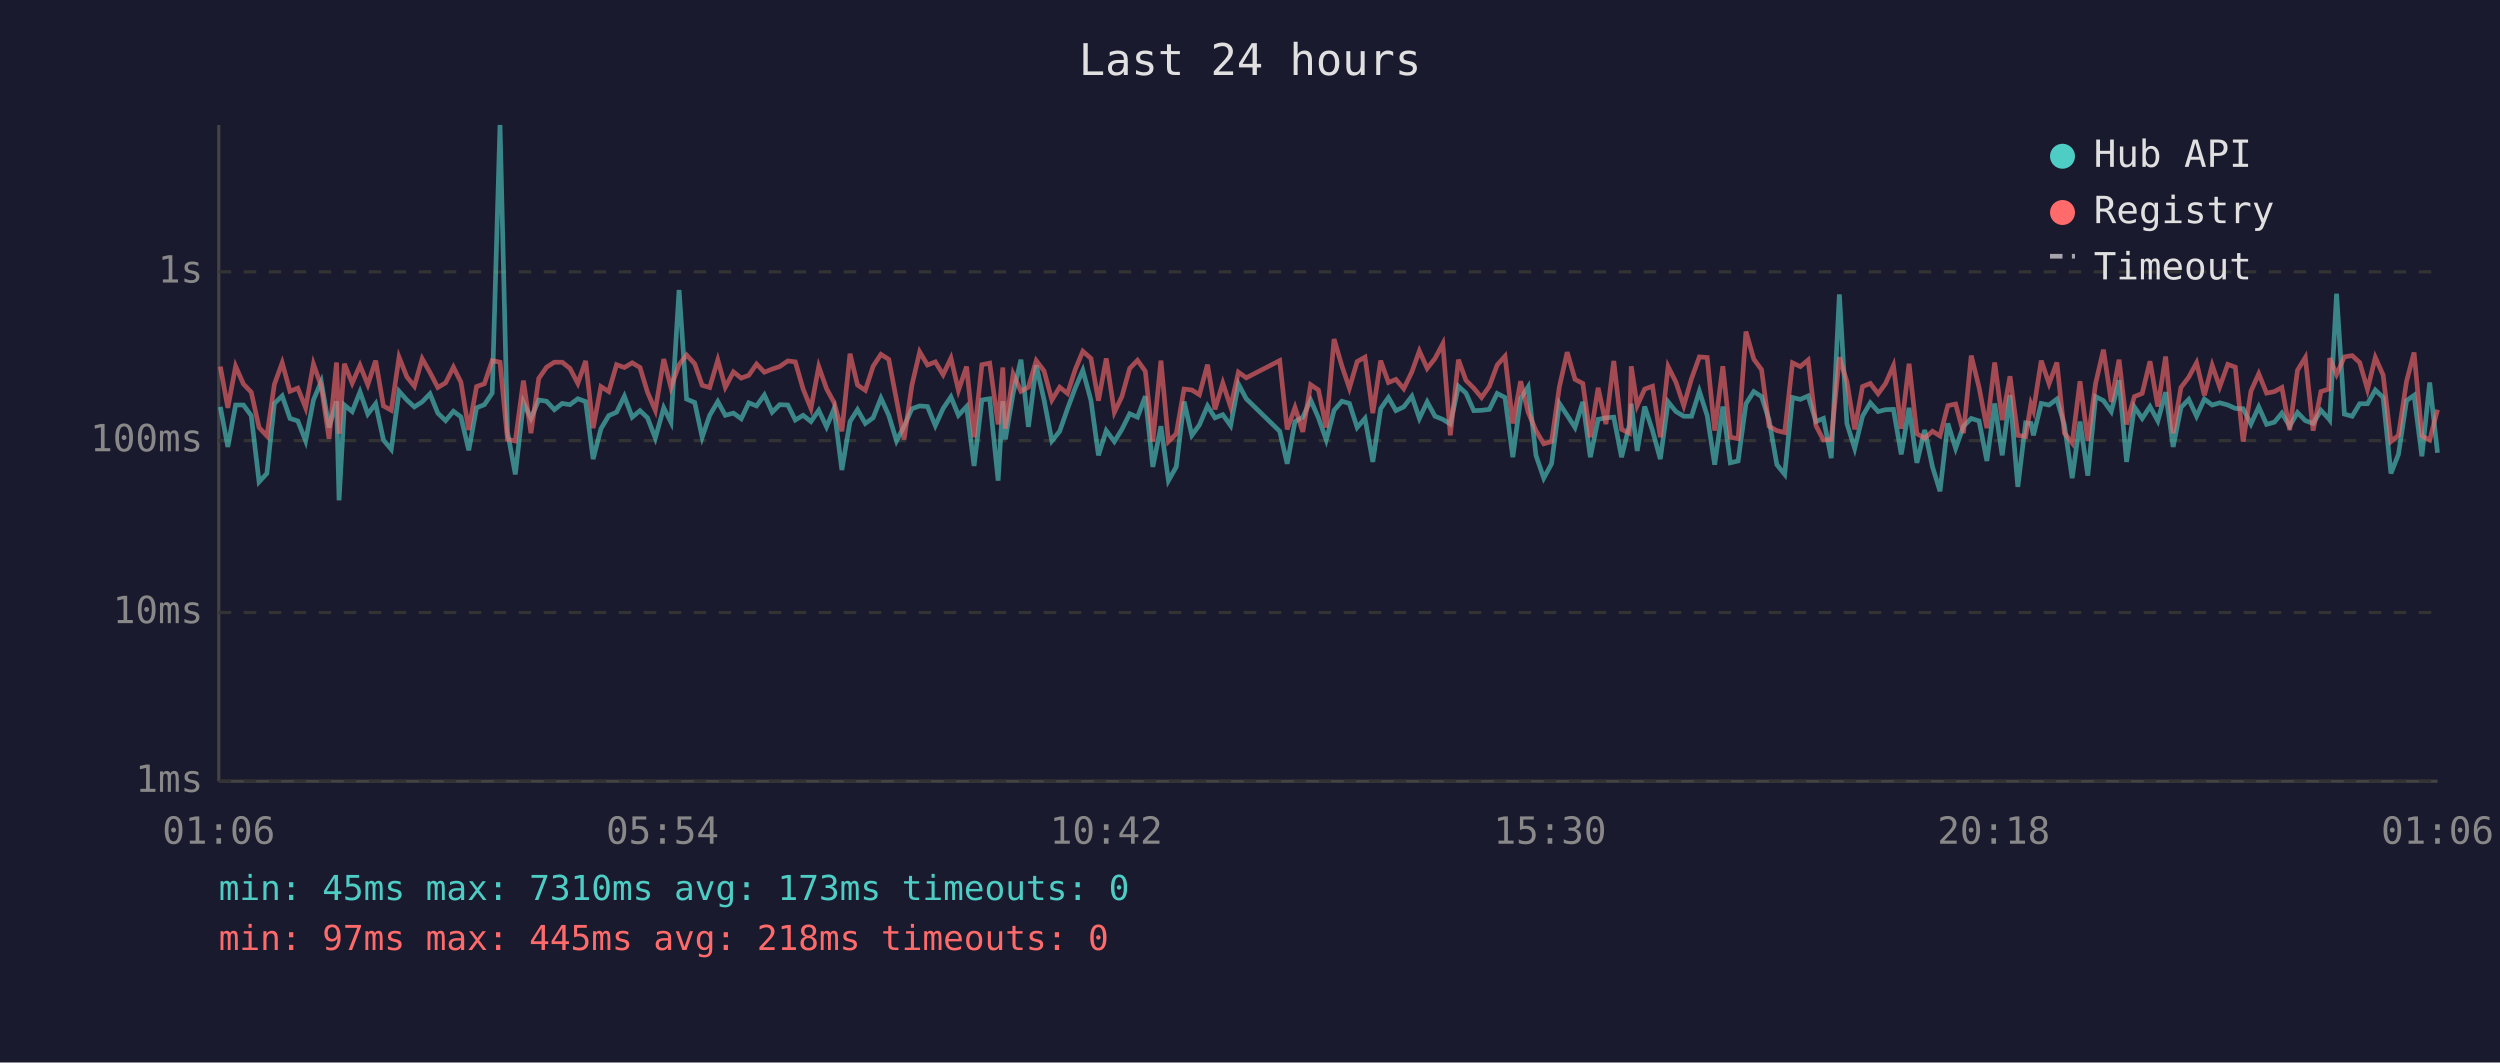
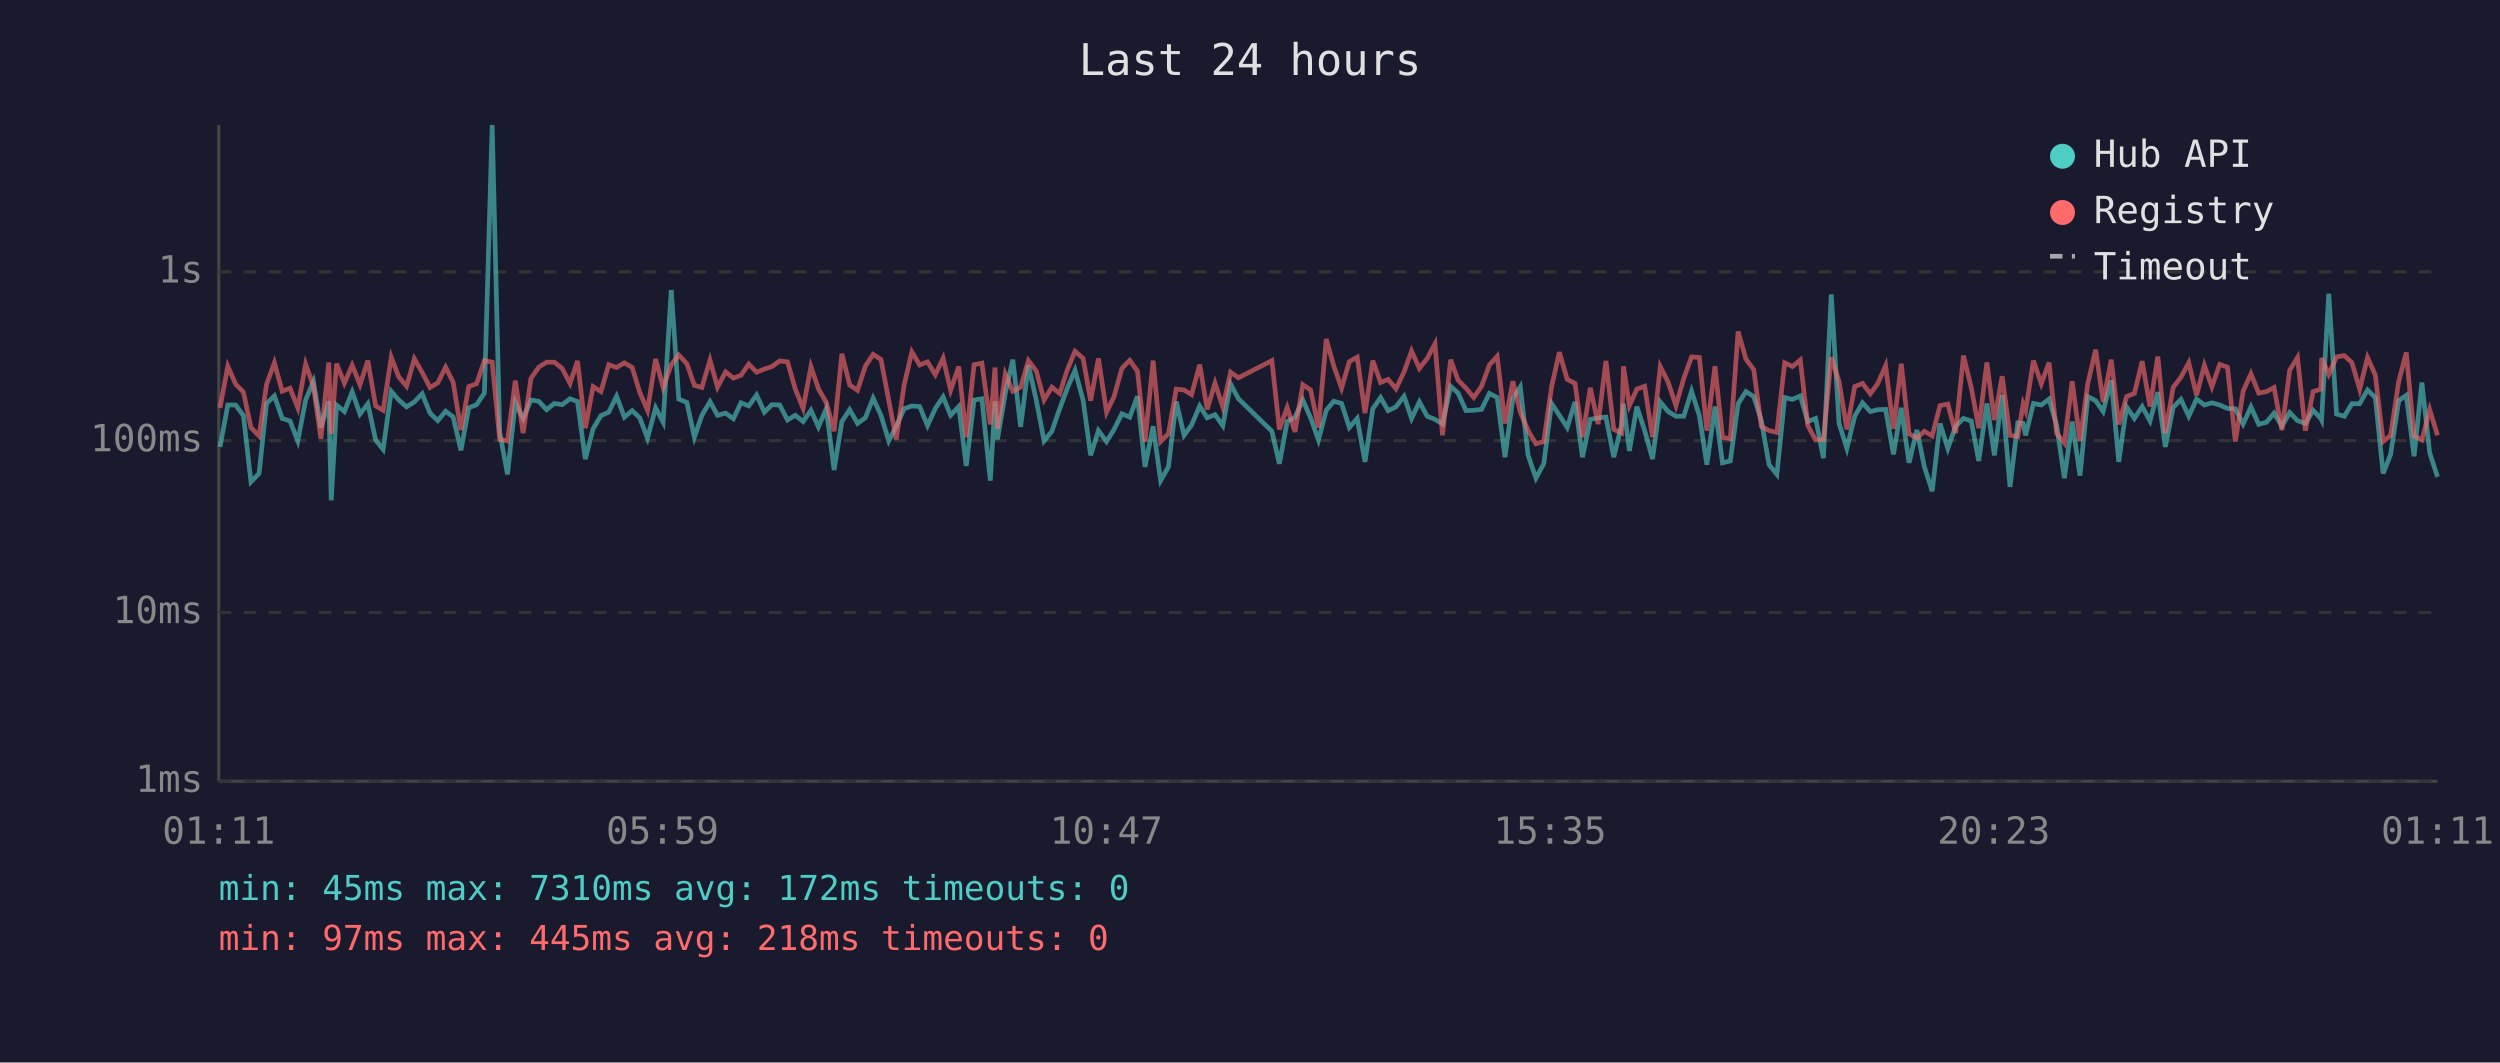
<svg xmlns="http://www.w3.org/2000/svg" viewBox="0 0 800 340" font-family="monospace" font-size="12">
  <rect width="800" height="340" fill="#1a1a2e" />
  <text x="400" y="24" fill="#e0e0e0" font-size="14" text-anchor="middle">Last 24 hours</text>
  <line x1="70" y1="40" x2="70" y2="250" stroke="#444" stroke-width="1" />
  <line x1="70" y1="250" x2="780" y2="250" stroke="#444" stroke-width="1" />
  <line x1="70" y1="250" x2="780" y2="250" stroke="#333" stroke-width="1" stroke-dasharray="4" />
  <text x="65" y="250" fill="#888" text-anchor="end" dominant-baseline="middle">1ms</text>
  <line x1="70" y1="196" x2="780" y2="196" stroke="#333" stroke-width="1" stroke-dasharray="4" />
  <text x="65" y="196" fill="#888" text-anchor="end" dominant-baseline="middle">10ms</text>
  <line x1="70" y1="141" x2="780" y2="141" stroke="#333" stroke-width="1" stroke-dasharray="4" />
  <text x="65" y="141" fill="#888" text-anchor="end" dominant-baseline="middle">100ms</text>
  <line x1="70" y1="87" x2="780" y2="87" stroke="#333" stroke-width="1" stroke-dasharray="4" />
  <text x="65" y="87" fill="#888" text-anchor="end" dominant-baseline="middle">1s</text>
-   <text x="70" y="270" fill="#888" text-anchor="middle">01:06</text>
-   <text x="212" y="270" fill="#888" text-anchor="middle">05:54</text>
-   <text x="354" y="270" fill="#888" text-anchor="middle">10:42</text>
-   <text x="496" y="270" fill="#888" text-anchor="middle">15:30</text>
-   <text x="638" y="270" fill="#888" text-anchor="middle">20:18</text>
-   <text x="780" y="270" fill="#888" text-anchor="middle">01:06</text>
-   <polyline points="70.5,130.2 72.9,143.0 75.4,129.6 77.9,129.6 80.4,133.0 82.9,154.2 85.4,151.5 87.8,129.1 90.3,126.7 92.8,133.9 95.3,134.7 97.8,141.1 100.3,128.0 102.8,122.1 105.3,136.8 107.7,128.4 108.5,160.1 110.2,129.6 112.7,131.7 115.2,125.4 117.7,132.5 120.2,129.2 122.7,140.8 125.2,143.8 127.7,125.2 130.2,128.0 132.6,130.2 135.1,128.6 137.6,126.0 140.1,132.2 142.6,134.6 145.1,131.6 147.5,133.4 150.0,144.1 152.5,130.5 155.0,129.5 157.5,125.8 160.0,40.0 162.4,138.2 164.9,151.8 167.5,128.8 169.9,133.9 172.4,128.0 174.9,128.4 177.4,131.1 179.9,129.1 182.4,129.5 184.9,127.6 187.4,128.5 189.8,146.9 192.3,137.2 194.8,133.0 197.3,131.9 199.8,126.8 202.3,133.5 204.8,131.4 207.2,133.7 209.7,140.2 212.4,130.5 214.7,135.1 217.3,92.8 219.7,127.7 222.3,128.8 224.7,139.9 227.1,132.9 229.7,128.5 232.1,132.9 234.7,132.2 237.2,134.0 239.6,128.9 242.1,129.9 244.6,126.4 247.1,131.9 249.5,129.5 252.1,129.6 254.5,134.4 257.0,132.9 259.5,134.9 262.0,131.3 264.5,136.6 266.9,130.8 269.4,150.4 272.0,134.9 274.4,131.1 276.9,135.5 279.4,133.7 281.9,127.4 284.4,132.9 286.9,141.1 289.3,136.4 291.8,130.8 294.3,129.9 296.8,130.1 299.3,136.2 301.8,130.7 304.3,127.0 306.7,132.9 309.3,130.1 311.7,149.1 314.2,128.0 316.7,127.6 319.4,153.8 320.9,128.4 321.7,140.6 324.2,125.8 326.7,115.1 329.1,136.6 331.6,116.9 334.1,128.0 336.6,141.1 339.1,138.0 341.6,130.8 344.1,124.1 346.5,118.5 349.1,128.1 351.5,145.7 354.0,137.8 356.6,141.3 359.0,137.4 361.5,132.4 364.0,133.5 366.5,126.8 368.9,149.4 371.5,136.4 373.9,153.8 376.4,149.4 378.9,128.5 381.4,139.3 383.8,136.0 386.4,129.9 388.8,133.7 391.3,132.7 393.8,136.2 396.3,122.9 398.8,127.6 409.5,138.0 411.9,148.4 414.4,134.9 416.9,133.5 419.4,128.0 421.9,133.7 424.4,140.8 426.9,131.3 429.4,128.4 431.8,129.1 434.3,136.8 436.8,133.9 439.3,147.8 441.8,130.8 444.3,127.2 446.7,131.4 449.2,130.2 451.8,126.8 454.2,133.9 456.7,128.6 459.2,133.2 461.7,134.2 464.1,135.7 466.7,123.6 469.1,125.8 471.6,131.4 474.1,131.3 476.6,131.0 479.1,125.9 481.6,127.2 484.1,146.3 486.6,127.6 489.0,123.8 491.5,145.7 494.0,153.0 496.5,148.4 499.0,129.1 501.5,132.9 504.0,136.8 506.5,128.6 508.9,146.3 511.4,134.2 513.9,133.7 516.4,133.5 518.9,146.3 521.4,136.0 522.0,129.2 523.9,144.3 526.3,130.1 528.8,137.8 531.3,146.9 533.8,128.6 536.3,131.7 538.8,133.2 541.3,133.2 543.8,125.2 546.3,133.0 548.7,148.7 551.3,130.1 553.7,148.1 556.2,147.5 558.7,129.2 561.2,125.3 563.7,126.9 566.1,134.4 568.6,148.7 571.1,151.8 573.6,127.2 576.1,127.8 578.6,126.7 581.1,134.9 583.5,133.9 586.0,146.6 588.6,94.2 591.0,135.5 593.5,143.5 596.0,133.2 598.5,128.9 601.0,131.7 603.4,131.1 605.9,131.0 608.4,145.4 610.9,130.5 613.4,148.1 615.9,137.6 618.4,149.4 620.8,157.2 623.3,135.5 625.8,143.5 628.3,136.4 630.8,133.9 633.3,134.7 635.8,147.5 638.3,129.1 640.7,145.7 643.2,126.4 645.7,155.8 648.2,135.3 649.9,135.5 650.7,139.3 653.2,129.1 655.7,129.6 658.2,127.7 660.6,136.0 663.1,153.0 665.6,134.9 668.1,152.2 670.6,126.9 673.1,128.2 675.6,131.7 678.1,121.7 680.5,147.8 683.0,130.2 685.5,133.9 688.0,130.1 690.5,134.7 693.0,125.5 695.4,143.0 697.9,130.4 700.4,127.8 702.9,133.2 705.4,127.7 707.9,129.6 710.3,128.9 712.9,129.6 715.3,130.7 717.8,130.8 720.3,135.7 722.8,130.2 725.3,135.8 727.8,135.1 730.2,132.2 732.7,136.4 735.2,132.0 737.7,134.6 740.2,135.5 742.7,131.3 745.2,134.0 745.5,134.4 747.7,94.0 750.2,132.5 752.7,133.2 755.1,129.2 757.6,129.2 760.1,124.8 762.6,127.2 765.1,151.5 767.5,145.4 770.1,128.2 772.5,126.5 775.0,146.0 777.5,122.4 780.0,144.9" fill="none" stroke="#4ecdc4" stroke-width="1.5" opacity="0.6" />
-   <polyline points="70.5,117.3 72.9,130.5 75.4,117.2 77.9,122.9 80.4,125.5 82.9,136.8 85.4,139.5 87.8,123.0 90.3,116.1 92.8,125.2 95.3,124.2 97.8,130.5 100.3,116.5 102.8,123.6 105.3,140.4 107.7,116.0 108.5,138.8 110.2,116.4 112.7,122.6 115.2,116.9 117.7,123.1 120.2,115.4 122.7,129.9 125.2,131.3 127.7,114.3 130.2,120.6 132.6,123.6 135.1,114.8 137.6,119.2 140.1,124.0 142.6,122.5 145.1,117.5 147.5,122.3 150.0,137.6 152.5,123.7 155.0,122.8 157.5,115.4 160.0,115.9 162.4,140.6 164.9,141.1 167.5,121.8 169.9,138.6 172.4,121.1 174.9,117.5 177.4,115.9 179.9,115.9 182.4,117.9 184.9,122.7 187.4,115.5 189.8,137.0 192.3,123.7 194.8,125.3 197.3,116.7 199.8,117.6 202.3,116.1 204.8,117.6 207.2,125.5 209.7,131.3 212.4,114.9 214.7,124.0 217.3,116.7 219.7,113.6 222.3,116.4 224.7,123.3 227.1,124.0 229.7,115.2 232.1,123.9 234.7,119.0 237.2,121.0 239.6,120.1 242.1,116.5 244.6,119.1 247.1,118.1 249.5,117.3 252.1,115.5 254.5,115.8 257.0,124.5 259.5,130.7 262.0,117.3 264.5,124.4 266.9,128.8 269.4,138.0 272.0,113.2 274.4,123.2 276.9,124.9 279.4,117.2 281.9,113.4 284.4,115.0 286.9,128.1 289.3,140.6 291.8,123.3 294.3,112.6 296.8,116.8 299.3,115.8 301.8,119.9 304.3,114.6 306.7,124.9 309.3,117.3 311.7,139.9 314.2,116.7 316.7,116.2 319.4,135.8 320.9,117.6 321.7,137.2 324.2,119.7 326.7,125.2 329.1,123.9 331.6,115.4 334.1,118.7 336.6,128.0 339.1,123.9 341.6,125.9 344.1,118.2 346.5,112.4 349.1,114.7 351.5,128.2 354.0,114.7 356.6,131.9 359.0,126.9 361.5,117.9 364.0,115.3 366.5,118.8 368.9,141.3 371.5,115.4 373.9,141.3 376.4,138.8 378.9,124.5 381.4,124.8 383.8,126.3 386.4,116.7 388.8,131.0 391.3,122.6 393.8,130.2 396.3,119.1 398.8,120.9 409.5,115.4 411.9,137.4 414.4,130.4 416.9,138.2 419.4,123.1 421.9,124.8 424.4,136.8 426.9,108.5 429.4,117.1 431.8,124.2 434.3,115.7 436.8,114.3 439.3,132.2 441.8,115.4 444.3,122.4 446.7,121.4 449.2,124.4 451.8,119.0 454.2,112.3 456.7,117.9 459.2,114.7 461.7,110.0 464.1,139.3 466.7,115.1 469.1,121.7 471.6,124.2 474.1,127.2 476.6,123.6 479.1,116.8 481.6,114.0 484.1,135.5 486.6,122.0 489.0,131.9 491.5,137.8 494.0,142.0 496.5,141.3 499.0,123.8 501.5,112.7 504.0,121.4 506.5,122.7 508.9,139.9 511.4,124.1 513.9,135.7 516.4,115.5 518.9,137.4 521.4,138.6 522.0,117.2 523.9,129.8 526.3,124.5 528.8,123.6 531.3,139.9 533.8,117.3 536.3,122.3 538.8,129.8 541.3,121.1 543.8,114.2 546.3,114.4 548.7,137.8 551.3,117.2 553.7,139.9 556.2,140.4 558.7,106.1 561.2,114.9 563.7,118.3 566.1,136.4 568.6,137.8 571.1,138.4 573.6,116.1 576.1,117.3 578.6,115.2 581.1,136.2 583.5,140.8 586.0,140.6 588.6,114.3 591.0,122.1 593.5,137.4 596.0,123.7 598.5,122.7 601.0,126.0 603.4,122.7 605.9,117.0 608.4,137.2 610.9,116.4 613.4,138.8 615.9,140.2 618.4,138.0 620.8,139.5 623.3,129.8 625.8,129.3 628.3,138.6 630.8,113.8 633.3,124.0 635.8,137.0 638.3,116.0 640.7,134.4 643.2,120.4 645.7,139.3 648.2,139.7 649.9,129.3 650.7,131.4 653.2,115.4 655.7,122.8 658.2,116.0 660.6,138.6 663.1,141.8 665.6,122.0 668.1,141.1 670.6,122.7 673.1,111.9 675.6,128.6 678.1,115.1 680.5,135.8 683.0,126.9 685.5,125.9 688.0,115.6 690.5,130.1 693.0,114.1 695.4,138.6 697.9,124.0 700.4,120.7 702.9,116.1 705.4,126.5 707.9,116.9 710.3,123.8 712.9,116.6 715.3,117.5 717.8,141.3 720.3,125.2 722.8,119.6 725.3,125.8 727.8,125.3 730.2,124.0 732.7,137.6 735.2,118.5 737.7,114.4 740.2,137.8 742.7,125.3 745.2,124.5 745.5,114.6 747.7,119.8 750.2,114.2 752.7,113.8 755.1,116.0 757.6,124.6 760.1,114.4 762.6,120.0 765.1,141.3 767.5,139.3 770.1,122.0 772.5,112.8 775.0,139.5 777.5,140.8 780.0,131.1" fill="none" stroke="#ff6b6b" stroke-width="1.5" opacity="0.6" />
+   <text x="70" y="270" fill="#888" text-anchor="middle">01:11</text>
+   <text x="212" y="270" fill="#888" text-anchor="middle">05:59</text>
+   <text x="354" y="270" fill="#888" text-anchor="middle">10:47</text>
+   <text x="496" y="270" fill="#888" text-anchor="middle">15:35</text>
+   <text x="638" y="270" fill="#888" text-anchor="middle">20:23</text>
+   <text x="780" y="270" fill="#888" text-anchor="middle">01:11</text>
+   <polyline points="70.4,143.0 72.9,129.6 75.4,129.6 77.9,133.0 80.3,154.2 82.9,151.5 85.3,129.1 87.8,126.7 90.3,133.9 92.8,134.7 95.3,141.1 97.8,128.0 100.3,122.1 102.7,136.8 105.2,128.4 106.0,160.1 107.7,129.6 110.2,131.7 112.7,125.4 115.2,132.5 117.7,129.2 120.2,140.8 122.6,143.8 125.2,125.2 127.6,128.0 130.1,130.2 132.6,128.6 135.1,126.0 137.6,132.2 140.1,134.6 142.6,131.6 145.0,133.4 147.5,144.1 150.0,130.5 152.5,129.5 155.0,125.8 157.5,40.0 159.9,138.2 162.4,151.8 164.9,128.8 167.4,133.9 169.9,128.0 172.4,128.4 174.9,131.1 177.4,129.1 179.9,129.5 182.4,127.6 184.8,128.5 187.3,146.9 189.8,137.2 192.3,133.0 194.8,131.9 197.3,126.8 199.8,133.5 202.3,131.4 204.7,133.7 207.2,140.2 209.8,130.5 212.2,135.1 214.8,92.8 217.2,127.7 219.8,128.8 222.2,139.9 224.6,132.9 227.2,128.5 229.6,132.9 232.2,132.2 234.7,134.0 237.1,128.9 239.6,129.9 242.1,126.4 244.6,131.9 247.0,129.5 249.5,129.6 252.0,134.4 254.5,132.9 257.0,134.9 259.5,131.3 261.9,136.6 264.4,130.8 266.9,150.4 269.4,134.9 271.9,131.1 274.4,135.5 276.9,133.7 279.4,127.4 281.9,132.9 284.4,141.1 286.8,136.4 289.3,130.8 291.8,129.9 294.3,130.1 296.8,136.2 299.3,130.7 301.8,127.0 304.2,132.9 306.8,130.1 309.2,149.1 311.7,128.0 314.2,127.6 316.9,153.8 318.4,128.4 319.2,140.6 321.7,125.8 324.1,115.1 326.6,136.6 329.1,116.9 331.6,128.0 334.1,141.1 336.6,138.0 339.1,130.8 341.6,124.1 344.0,118.5 346.6,128.1 349.0,145.7 351.5,137.8 354.1,141.3 356.5,137.4 359.0,132.4 361.5,133.5 364.0,126.8 366.4,149.4 369.0,136.4 371.4,153.8 373.9,149.4 376.4,128.5 378.9,139.3 381.3,136.0 383.9,129.9 386.3,133.7 388.8,132.7 391.3,136.2 393.8,122.9 396.3,127.6 407.0,138.0 409.4,148.4 411.9,134.9 414.4,133.5 416.9,128.0 419.4,133.7 421.9,140.8 424.4,131.3 426.8,128.4 429.3,129.1 431.8,136.8 434.3,133.9 436.8,147.8 439.3,130.8 441.8,127.2 444.2,131.4 446.7,130.2 449.3,126.8 451.7,133.9 454.2,128.6 456.7,133.2 459.2,134.2 461.6,135.7 464.2,123.6 466.6,125.8 469.1,131.4 471.6,131.3 474.1,131.0 476.6,125.9 479.1,127.2 481.6,146.3 484.1,127.6 486.5,123.8 489.0,145.7 491.5,153.0 494.0,148.4 496.5,129.1 499.0,132.9 501.5,136.8 504.0,128.6 506.4,146.3 508.9,134.2 511.4,133.7 513.9,133.5 516.4,146.3 518.9,136.0 519.5,129.2 521.4,144.3 523.8,130.1 526.3,137.8 528.8,146.9 531.3,128.6 533.8,131.7 536.3,133.2 538.8,133.2 541.3,125.2 543.8,133.0 546.2,148.7 548.8,130.1 551.2,148.1 553.7,147.5 556.2,129.2 558.7,125.3 561.2,126.9 563.6,134.4 566.1,148.7 568.6,151.8 571.1,127.2 573.6,127.8 576.1,126.7 578.5,134.9 581.0,133.9 583.5,146.6 586.0,94.2 588.5,135.5 591.0,143.5 593.5,133.2 596.0,128.9 598.5,131.7 600.9,131.1 603.4,131.0 605.9,145.4 608.4,130.5 610.9,148.1 613.4,137.6 615.8,149.4 618.3,157.2 620.8,135.5 623.3,143.5 625.8,136.4 628.3,133.9 630.8,134.7 633.2,147.5 635.8,129.1 638.2,145.7 640.7,126.4 643.2,155.8 645.7,135.3 647.4,135.5 648.2,139.3 650.7,129.1 653.2,129.6 655.7,127.7 658.1,136.0 660.6,153.0 663.1,134.9 665.6,152.2 668.1,126.9 670.6,128.2 673.0,131.7 675.6,121.7 678.0,147.8 680.5,130.2 683.0,133.9 685.5,130.1 688.0,134.7 690.5,125.5 692.9,143.0 695.4,130.4 697.9,127.8 700.4,133.2 702.9,127.7 705.4,129.6 707.8,128.9 710.3,129.6 712.8,130.7 715.3,130.8 717.8,135.7 720.3,130.2 722.8,135.8 725.3,135.1 727.7,132.2 730.2,136.4 732.7,132.0 735.2,134.6 737.7,135.5 740.2,131.3 742.7,134.0 742.9,134.4 745.2,94.0 747.7,132.5 750.2,133.2 752.6,129.2 755.1,129.2 757.6,124.8 760.1,127.2 762.6,151.5 765.0,145.4 767.6,128.2 770.0,126.5 772.5,146.0 775.0,122.4 777.5,144.9 780.0,152.6" fill="none" stroke="#4ecdc4" stroke-width="1.5" opacity="0.6" />
+   <polyline points="70.4,130.5 72.9,117.2 75.4,122.9 77.9,125.5 80.3,136.8 82.9,139.5 85.3,123.0 87.8,116.1 90.3,125.2 92.8,124.2 95.3,130.5 97.8,116.5 100.3,123.6 102.7,140.4 105.2,116.0 106.0,138.8 107.7,116.4 110.2,122.6 112.7,116.9 115.2,123.1 117.7,115.4 120.2,129.9 122.6,131.3 125.2,114.3 127.6,120.6 130.1,123.6 132.6,114.8 135.1,119.2 137.6,124.0 140.1,122.5 142.6,117.5 145.0,122.3 147.5,137.6 150.0,123.7 152.5,122.8 155.0,115.4 157.5,115.9 159.9,140.6 162.4,141.1 164.9,121.8 167.4,138.6 169.9,121.1 172.4,117.5 174.9,115.9 177.4,115.9 179.9,117.9 182.4,122.7 184.8,115.5 187.3,137.0 189.8,123.7 192.3,125.3 194.8,116.7 197.3,117.6 199.8,116.1 202.3,117.6 204.7,125.5 207.2,131.3 209.8,114.9 212.2,124.0 214.8,116.7 217.2,113.6 219.8,116.4 222.2,123.3 224.6,124.0 227.2,115.2 229.6,123.9 232.2,119.0 234.7,121.0 237.1,120.1 239.6,116.5 242.1,119.1 244.6,118.1 247.0,117.3 249.5,115.5 252.0,115.8 254.5,124.5 257.0,130.7 259.5,117.3 261.9,124.4 264.4,128.8 266.9,138.0 269.4,113.2 271.9,123.2 274.4,124.9 276.9,117.2 279.4,113.4 281.9,115.0 284.4,128.1 286.8,140.6 289.3,123.3 291.8,112.6 294.3,116.8 296.8,115.8 299.3,119.9 301.8,114.6 304.2,124.9 306.8,117.3 309.2,139.9 311.7,116.7 314.2,116.2 316.9,135.8 318.4,117.6 319.2,137.2 321.7,119.7 324.1,125.2 326.6,123.9 329.1,115.4 331.6,118.7 334.1,128.0 336.6,123.9 339.1,125.9 341.6,118.2 344.0,112.4 346.6,114.7 349.0,128.2 351.5,114.7 354.1,131.9 356.5,126.9 359.0,117.9 361.5,115.3 364.0,118.8 366.4,141.3 369.0,115.4 371.4,141.3 373.9,138.8 376.4,124.5 378.9,124.8 381.3,126.3 383.9,116.7 386.3,131.0 388.8,122.6 391.3,130.2 393.8,119.1 396.3,120.9 407.0,115.4 409.4,137.4 411.9,130.4 414.4,138.2 416.9,123.1 419.4,124.8 421.9,136.8 424.4,108.5 426.8,117.1 429.3,124.2 431.8,115.7 434.3,114.3 436.8,132.2 439.3,115.4 441.8,122.4 444.2,121.4 446.7,124.4 449.3,119.0 451.7,112.3 454.2,117.9 456.7,114.7 459.2,110.0 461.6,139.3 464.2,115.1 466.6,121.7 469.1,124.2 471.6,127.2 474.1,123.6 476.6,116.8 479.1,114.0 481.6,135.5 484.1,122.0 486.5,131.9 489.0,137.8 491.5,142.0 494.0,141.3 496.5,123.8 499.0,112.7 501.5,121.4 504.0,122.7 506.4,139.9 508.9,124.1 511.4,135.7 513.9,115.5 516.4,137.4 518.9,138.6 519.5,117.2 521.4,129.8 523.8,124.5 526.3,123.6 528.8,139.9 531.3,117.3 533.8,122.3 536.3,129.8 538.8,121.1 541.3,114.2 543.8,114.4 546.2,137.8 548.8,117.2 551.2,139.9 553.7,140.4 556.2,106.1 558.7,114.9 561.2,118.3 563.6,136.4 566.1,137.8 568.6,138.4 571.1,116.1 573.6,117.3 576.1,115.2 578.5,136.2 581.0,140.8 583.5,140.6 586.0,114.3 588.5,122.1 591.0,137.4 593.5,123.7 596.0,122.7 598.5,126.0 600.9,122.7 603.4,117.0 605.9,137.2 608.4,116.4 610.9,138.8 613.4,140.2 615.8,138.0 618.3,139.5 620.8,129.8 623.3,129.3 625.8,138.6 628.3,113.8 630.8,124.0 633.2,137.0 635.8,116.0 638.2,134.4 640.7,120.4 643.2,139.3 645.7,139.7 647.4,129.3 648.2,131.4 650.7,115.4 653.2,122.8 655.7,116.0 658.1,138.6 660.6,141.8 663.1,122.0 665.6,141.1 668.1,122.7 670.6,111.9 673.0,128.6 675.6,115.1 678.0,135.8 680.5,126.9 683.0,125.9 685.5,115.6 688.0,130.1 690.5,114.1 692.9,138.6 695.4,124.0 697.9,120.7 700.4,116.1 702.9,126.5 705.4,116.9 707.8,123.8 710.3,116.6 712.8,117.5 715.3,141.3 717.8,125.2 720.3,119.6 722.8,125.8 725.3,125.3 727.7,124.0 730.2,137.6 732.7,118.5 735.2,114.4 737.7,137.8 740.2,125.3 742.7,124.5 742.9,114.6 745.2,119.8 747.7,114.2 750.2,113.8 752.6,116.0 755.1,124.6 757.6,114.4 760.1,120.0 762.6,141.3 765.0,139.3 767.6,122.0 770.0,112.8 772.5,139.5 775.0,140.8 777.5,131.1 780.0,139.3" fill="none" stroke="#ff6b6b" stroke-width="1.5" opacity="0.6" />
  <circle cx="660" cy="50" r="4" fill="#4ecdc4" />
  <text x="670" y="50" fill="#e0e0e0" dominant-baseline="middle">Hub API</text>
  <circle cx="660" cy="68" r="4" fill="#ff6b6b" />
  <text x="670" y="68" fill="#e0e0e0" dominant-baseline="middle">Registry</text>
  <line x1="656" y1="82" x2="664" y2="82" stroke="#e0e0e0" stroke-width="1.5" stroke-dasharray="4,3" opacity="0.7" />
  <text x="670" y="86" fill="#e0e0e0" dominant-baseline="middle">Timeout</text>
-   <text x="70" y="288" fill="#4ecdc4" font-size="11">min: 45ms  max: 7310ms  avg: 173ms  timeouts: 0</text>
+   <text x="70" y="288" fill="#4ecdc4" font-size="11">min: 45ms  max: 7310ms  avg: 172ms  timeouts: 0</text>
  <text x="70" y="304" fill="#ff6b6b" font-size="11">min: 97ms  max: 445ms  avg: 218ms  timeouts: 0</text>
</svg>
